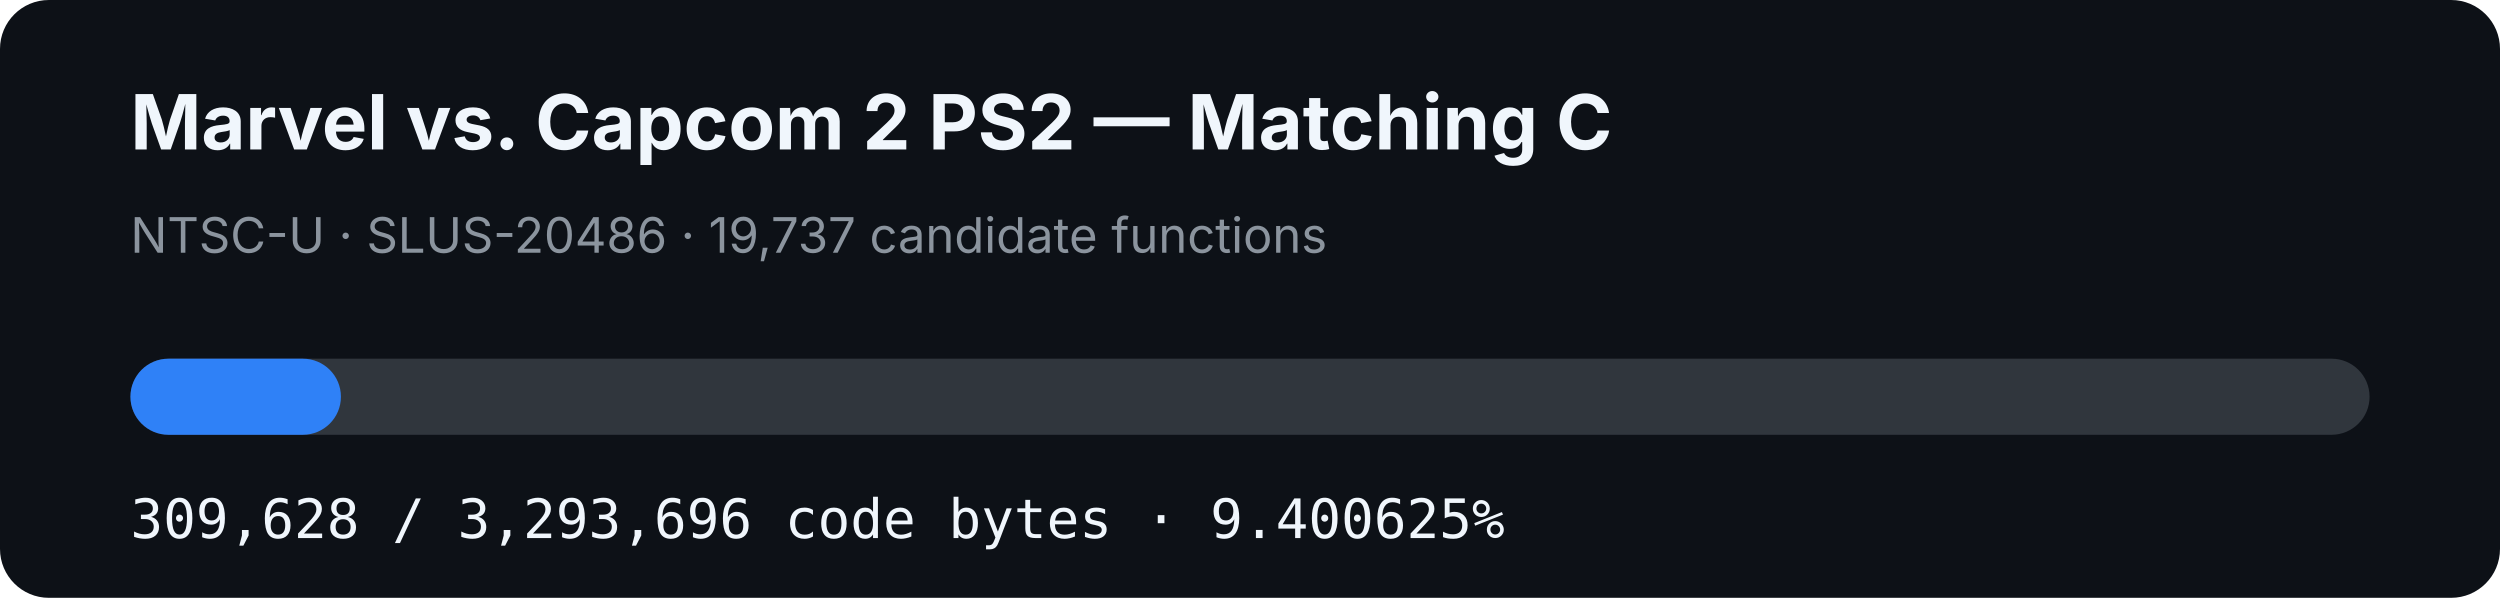
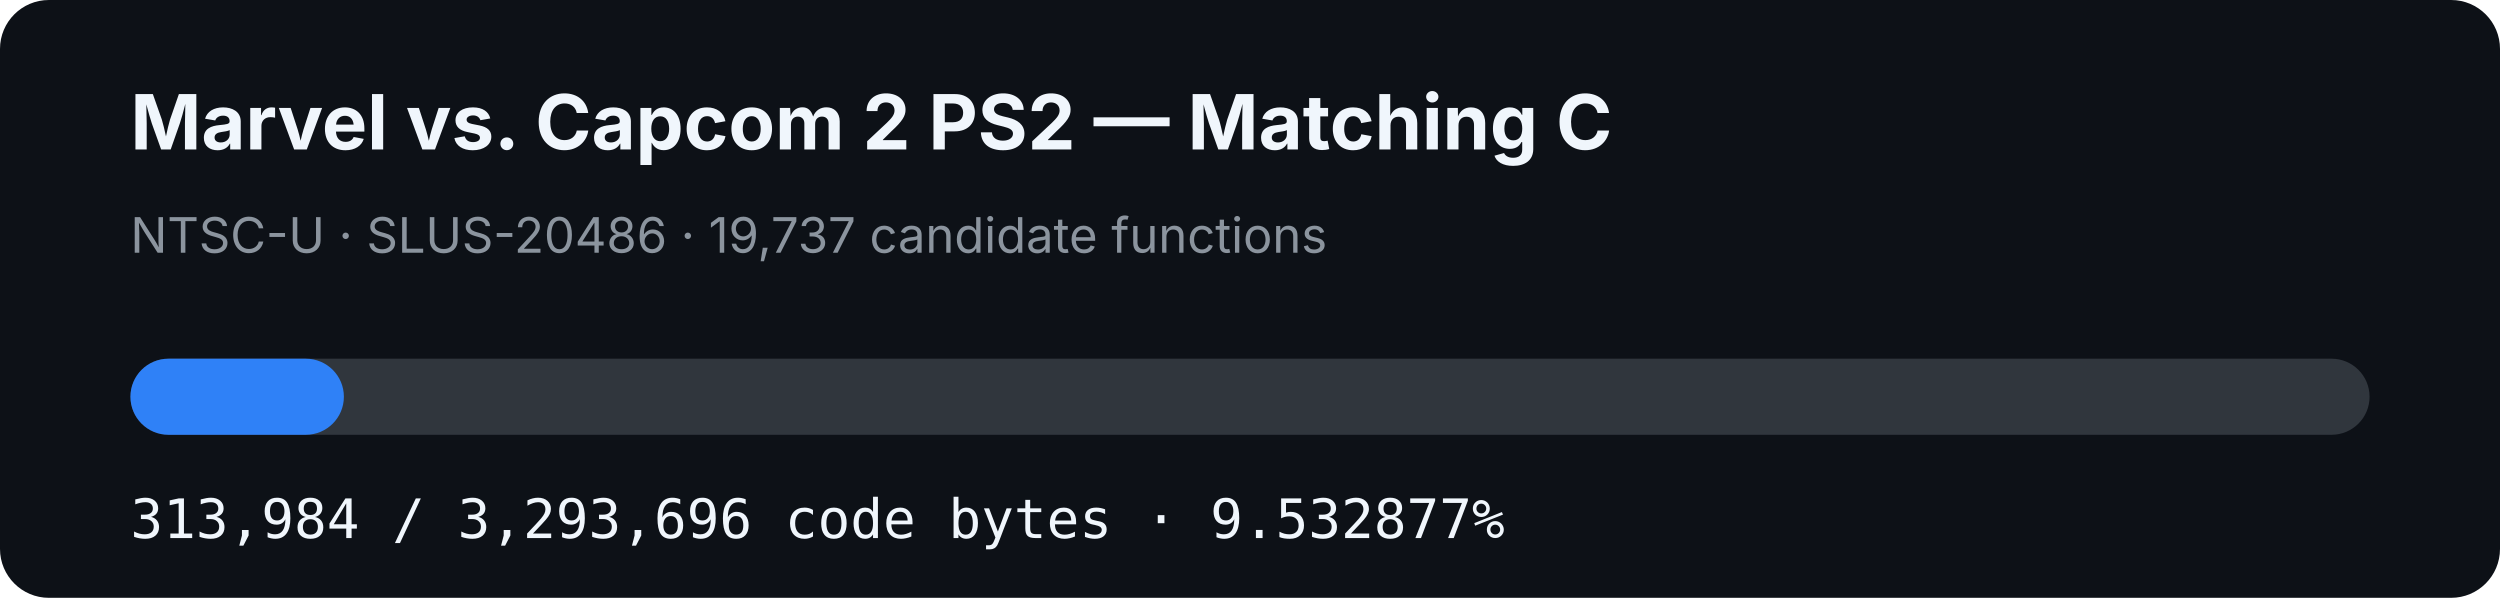
- <svg xmlns="http://www.w3.org/2000/svg" width="920" height="220" viewBox="0 0 920 220" role="img" aria-label="MVC2 PS2 matching C progress: 9.400625%">
+ <svg xmlns="http://www.w3.org/2000/svg" width="920" height="220" viewBox="0 0 920 220" role="img" aria-label="MVC2 PS2 matching C progress: 9.532877%">
  <rect width="920" height="220" rx="18" fill="#0d1117" />
  <text x="48" y="55" fill="#f0f6fc" font-family="-apple-system,BlinkMacSystemFont,Segoe UI,sans-serif" font-size="28" font-weight="700">Marvel vs. Capcom 2 PS2 — Matching C</text>
  <text x="48" y="93" fill="#8b949e" font-family="-apple-system,BlinkMacSystemFont,Segoe UI,sans-serif" font-size="18">NTSC-U · SLUS-20486 · 19,737 candidate functions</text>
  <rect x="48" y="132" width="824" height="28" rx="14" fill="#30363d" />
-   <rect x="48" y="132" width="77.461" height="28" rx="14" fill="#2f81f7" />
-   <text x="48" y="198" fill="#f0f6fc" font-family="ui-monospace,SFMono-Regular,Menlo,monospace" font-size="20">309,628 / 3,293,696 code bytes · 9.400625%</text>
+   <rect x="48" y="132" width="78.551" height="28" rx="14" fill="#2f81f7" />
+   <text x="48" y="198" fill="#f0f6fc" font-family="ui-monospace,SFMono-Regular,Menlo,monospace" font-size="20">313,984 / 3,293,696 code bytes · 9.532877%</text>
</svg>
